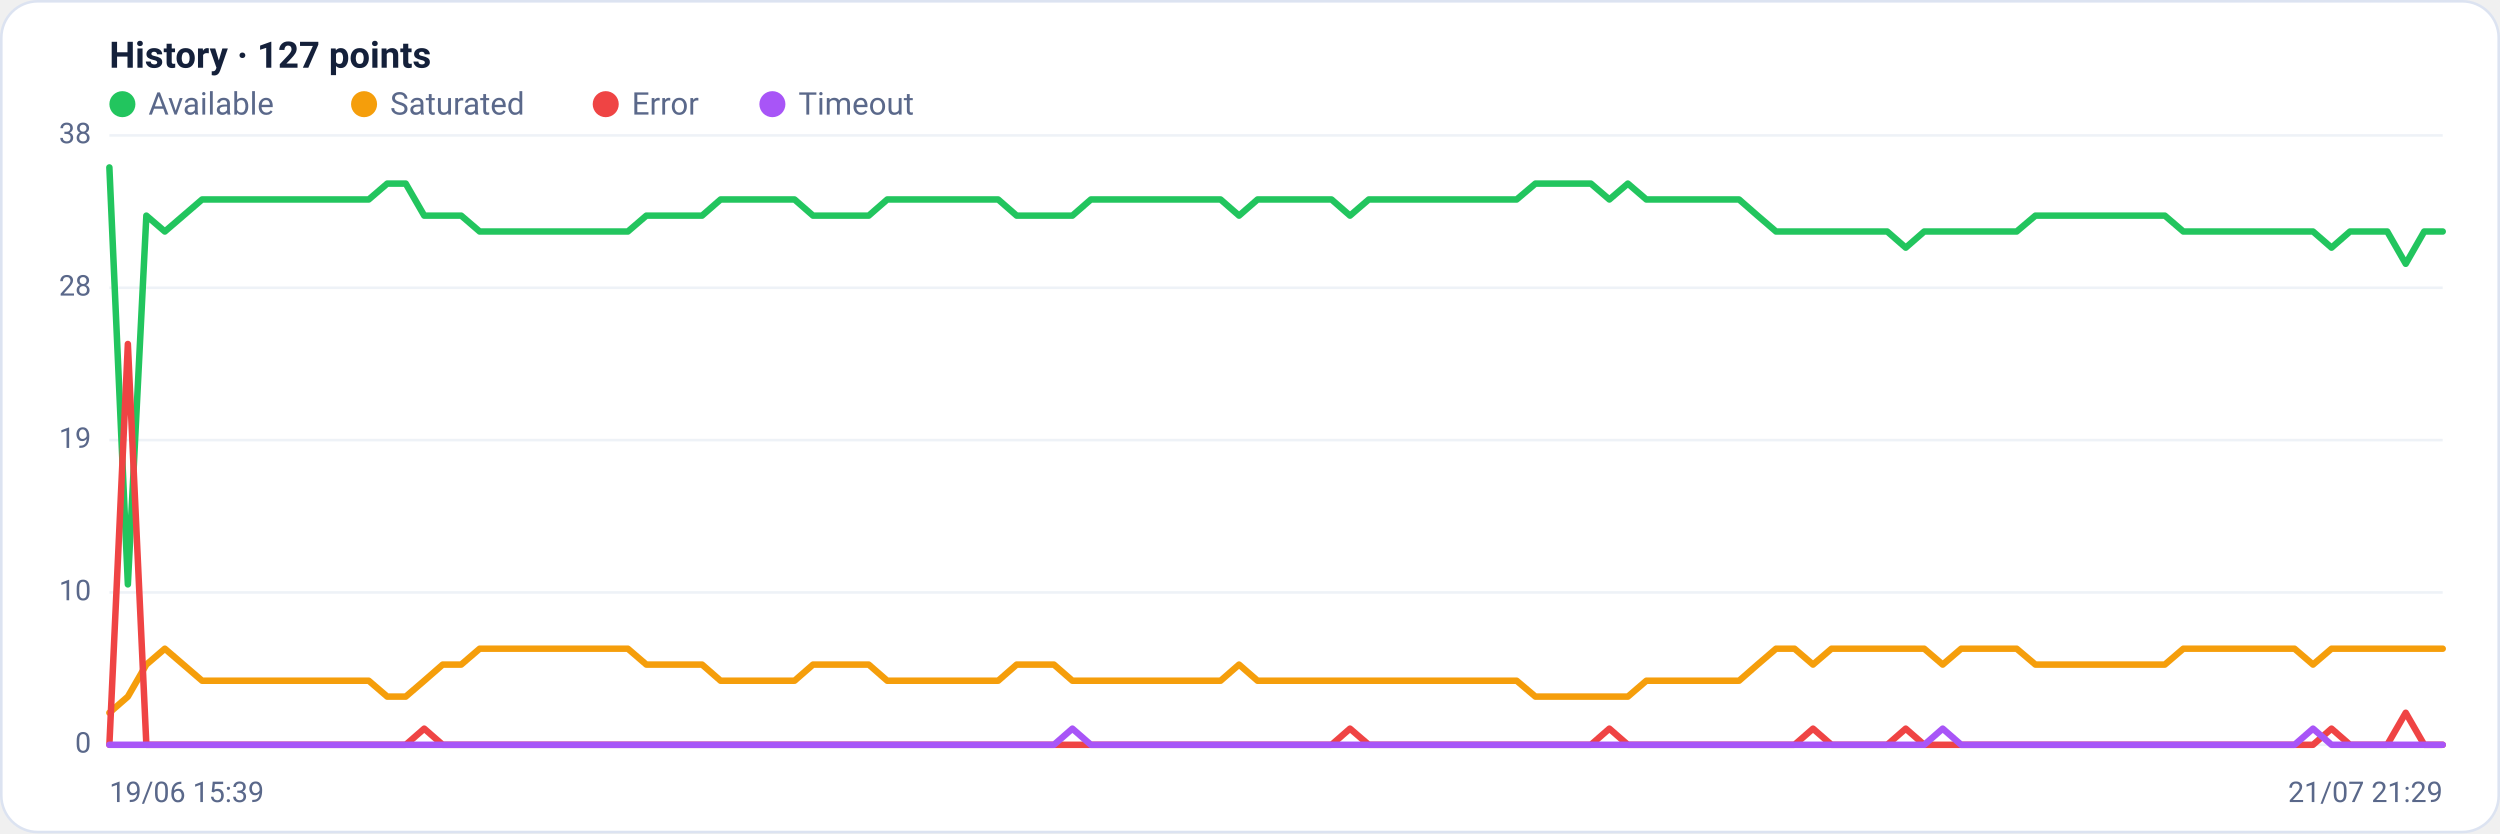
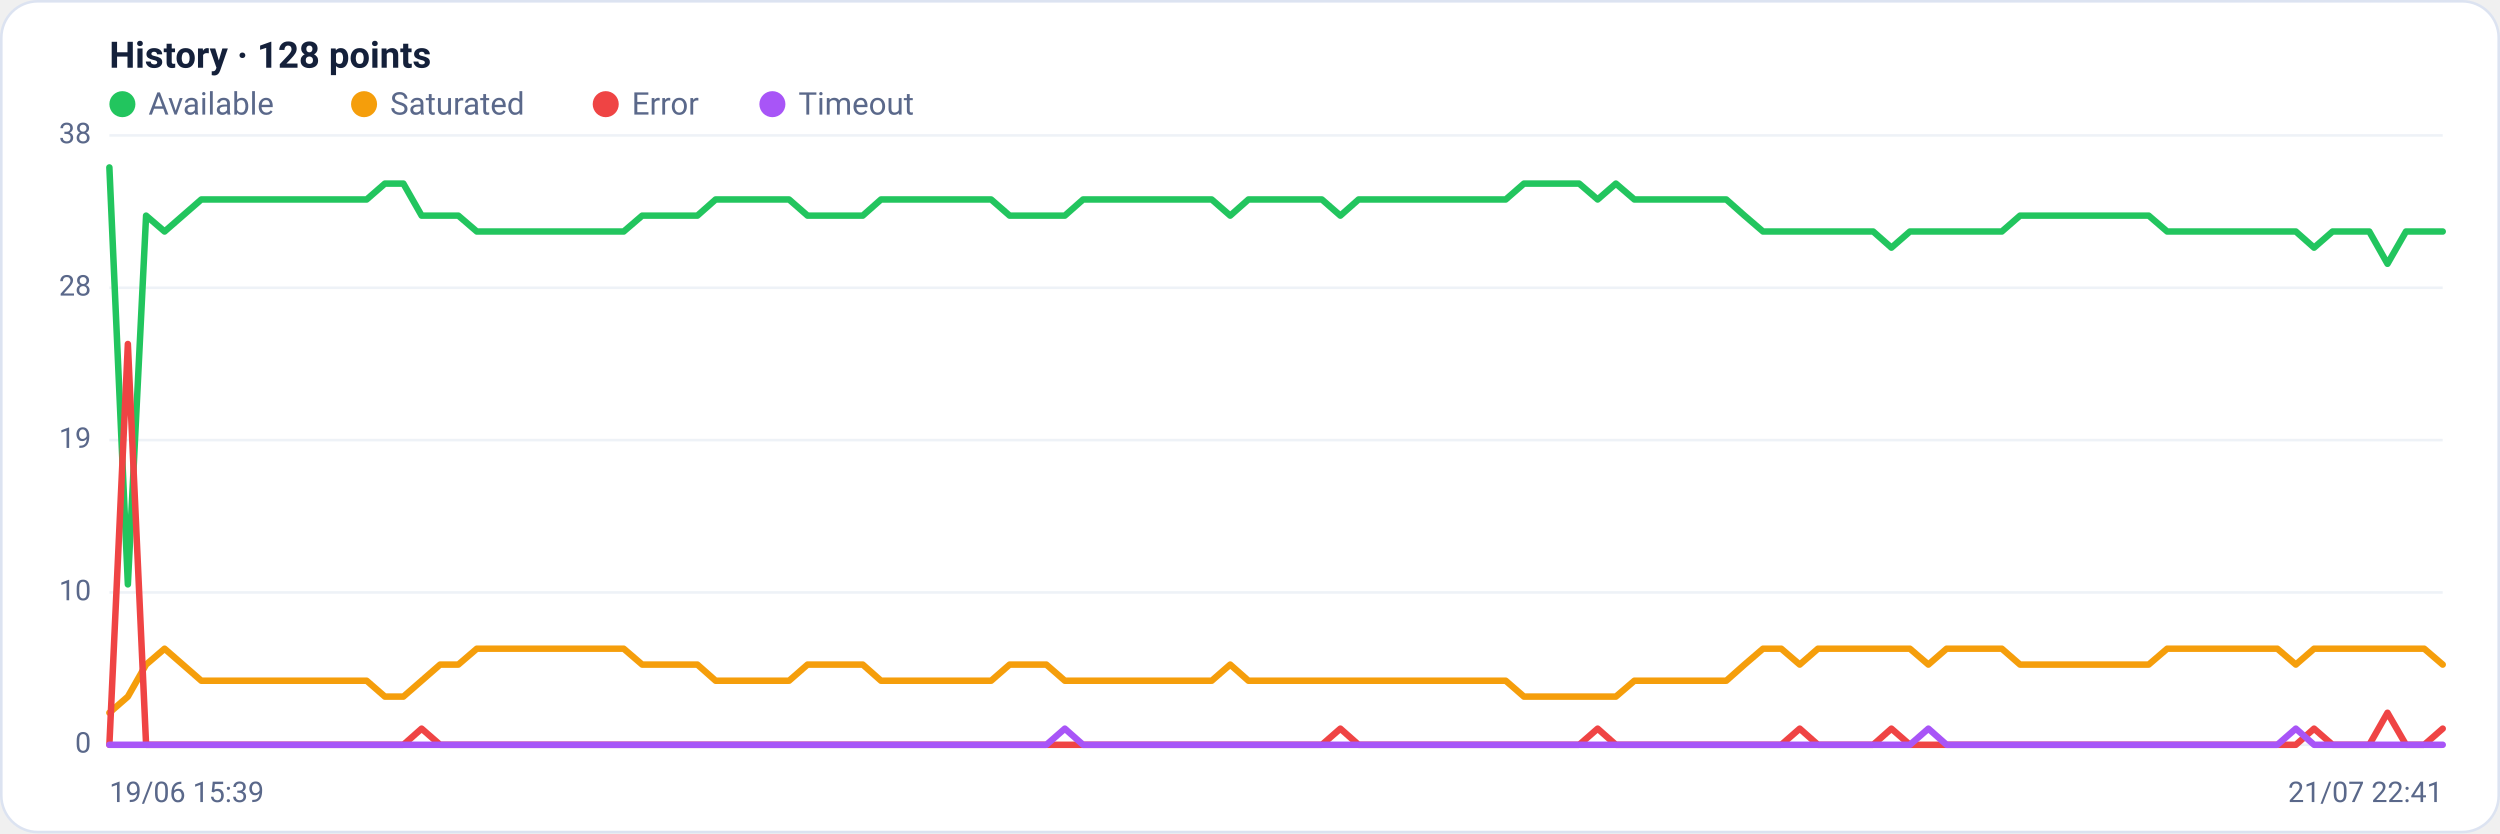
<svg xmlns="http://www.w3.org/2000/svg" viewBox="0 0 960 320" width="960" height="320" font-family="Segoe UI, system-ui, -apple-system, Roboto, Helvetica, Arial, sans-serif" role="img" aria-label="Availability history per region">
  <rect x="0.5" y="0.5" width="959" height="319" rx="14" fill="#ffffff" stroke="#dce3f1" />
-   <text x="42" y="26" font-size="14" font-weight="600" fill="#14203a">History · 127 points</text>
+   <text x="42" y="26" font-size="14" font-weight="600" fill="#14203a">History · 128 points</text>
  <circle cx="47" cy="40" r="5" fill="#22c55e" />
  <text x="57" y="44" font-size="12" fill="#5a688a">Available</text>
  <circle cx="139.8" cy="40" r="5" fill="#f59e0b" />
  <text x="149.8" y="44" font-size="12" fill="#5a688a">Saturated</text>
  <circle cx="232.6" cy="40" r="5" fill="#ef4444" />
  <text x="242.6" y="44" font-size="12" fill="#5a688a">Error</text>
  <circle cx="296.6" cy="40" r="5" fill="#a855f7" />
  <text x="306.6" y="44" font-size="12" fill="#5a688a">Timeout</text>
  <line x1="42" y1="286.0" x2="938" y2="286.0" stroke="#eef2f7" stroke-width="1" />
  <text x="35" y="289.0" text-anchor="end" font-size="11" fill="#5a688a">0</text>
  <line x1="42" y1="227.5" x2="938" y2="227.5" stroke="#eef2f7" stroke-width="1" />
  <text x="35" y="230.5" text-anchor="end" font-size="11" fill="#5a688a">10</text>
  <line x1="42" y1="169.0" x2="938" y2="169.0" stroke="#eef2f7" stroke-width="1" />
  <text x="35" y="172.0" text-anchor="end" font-size="11" fill="#5a688a">19</text>
  <line x1="42" y1="110.5" x2="938" y2="110.5" stroke="#eef2f7" stroke-width="1" />
  <text x="35" y="113.5" text-anchor="end" font-size="11" fill="#5a688a">28</text>
  <line x1="42" y1="52.0" x2="938" y2="52.0" stroke="#eef2f7" stroke-width="1" />
  <text x="35" y="55.0" text-anchor="end" font-size="11" fill="#5a688a">38</text>
-   <polyline fill="none" stroke="#22c55e" stroke-width="2.5" stroke-linejoin="round" stroke-linecap="round" points="42.0,64.3 49.1,224.4 56.2,82.8 63.3,88.9 70.4,82.8 77.6,76.6 84.7,76.6 91.8,76.6 98.9,76.6 106.0,76.6 113.1,76.6 120.2,76.6 127.3,76.6 134.4,76.6 141.6,76.6 148.7,70.5 155.8,70.5 162.9,82.8 170.0,82.8 177.1,82.8 184.2,88.9 191.3,88.9 198.4,88.9 205.6,88.9 212.7,88.9 219.8,88.9 226.9,88.9 234.0,88.9 241.1,88.9 248.2,82.8 255.3,82.8 262.4,82.8 269.6,82.8 276.7,76.6 283.8,76.6 290.9,76.6 298.0,76.6 305.1,76.6 312.2,82.8 319.3,82.8 326.4,82.8 333.6,82.8 340.7,76.6 347.8,76.6 354.9,76.6 362.0,76.6 369.1,76.6 376.2,76.6 383.3,76.6 390.4,82.8 397.6,82.8 404.7,82.8 411.8,82.8 418.9,76.6 426.0,76.6 433.1,76.6 440.2,76.6 447.3,76.6 454.4,76.6 461.6,76.6 468.7,76.6 475.8,82.8 482.9,76.6 490.0,76.6 497.1,76.6 504.2,76.6 511.3,76.6 518.4,82.8 525.6,76.6 532.7,76.6 539.8,76.6 546.9,76.6 554.0,76.6 561.1,76.6 568.2,76.6 575.3,76.6 582.4,76.6 589.6,70.5 596.7,70.5 603.8,70.5 610.9,70.5 618.0,76.6 625.1,70.5 632.2,76.6 639.3,76.6 646.4,76.6 653.6,76.6 660.7,76.6 667.8,76.6 674.9,82.8 682.0,88.9 689.1,88.9 696.2,88.9 703.3,88.9 710.4,88.9 717.6,88.9 724.7,88.9 731.8,95.1 738.9,88.9 746.0,88.9 753.1,88.9 760.2,88.9 767.3,88.9 774.4,88.9 781.6,82.8 788.7,82.8 795.8,82.8 802.9,82.8 810.0,82.8 817.1,82.8 824.2,82.8 831.3,82.8 838.4,88.9 845.6,88.9 852.7,88.9 859.8,88.9 866.9,88.9 874.0,88.9 881.1,88.9 888.2,88.9 895.3,95.1 902.4,88.9 909.6,88.9 916.7,88.9 923.8,101.3 930.9,88.9 938.0,88.9" />
-   <polyline fill="none" stroke="#f59e0b" stroke-width="2.5" stroke-linejoin="round" stroke-linecap="round" points="42.0,273.7 49.1,267.5 56.2,255.2 63.3,249.1 70.4,255.2 77.6,261.4 84.7,261.4 91.8,261.4 98.9,261.4 106.0,261.4 113.1,261.4 120.2,261.4 127.3,261.4 134.4,261.4 141.6,261.4 148.7,267.5 155.8,267.5 162.9,261.4 170.0,255.2 177.1,255.2 184.2,249.1 191.3,249.1 198.4,249.1 205.6,249.1 212.7,249.1 219.8,249.1 226.9,249.1 234.0,249.1 241.1,249.1 248.2,255.2 255.3,255.2 262.4,255.2 269.6,255.2 276.7,261.4 283.8,261.4 290.9,261.4 298.0,261.4 305.1,261.4 312.2,255.2 319.3,255.2 326.4,255.2 333.6,255.2 340.7,261.4 347.8,261.4 354.9,261.4 362.0,261.4 369.1,261.4 376.2,261.4 383.3,261.4 390.4,255.2 397.6,255.2 404.7,255.2 411.8,261.4 418.9,261.4 426.0,261.4 433.1,261.4 440.2,261.4 447.3,261.4 454.4,261.4 461.6,261.4 468.7,261.4 475.8,255.2 482.9,261.4 490.0,261.4 497.1,261.4 504.2,261.4 511.3,261.4 518.4,261.4 525.6,261.4 532.7,261.4 539.8,261.4 546.9,261.4 554.0,261.4 561.1,261.4 568.2,261.4 575.3,261.4 582.4,261.4 589.6,267.5 596.7,267.5 603.8,267.5 610.9,267.5 618.0,267.5 625.1,267.5 632.2,261.4 639.3,261.4 646.4,261.4 653.6,261.4 660.7,261.4 667.8,261.4 674.9,255.2 682.0,249.1 689.1,249.1 696.2,255.2 703.3,249.1 710.4,249.1 717.6,249.1 724.7,249.1 731.8,249.1 738.9,249.1 746.0,255.2 753.1,249.1 760.2,249.1 767.3,249.1 774.4,249.1 781.6,255.2 788.7,255.2 795.8,255.2 802.9,255.2 810.0,255.2 817.1,255.2 824.2,255.2 831.3,255.2 838.4,249.1 845.6,249.1 852.7,249.1 859.8,249.1 866.9,249.1 874.0,249.1 881.1,249.1 888.2,255.2 895.3,249.1 902.4,249.1 909.6,249.1 916.7,249.1 923.8,249.1 930.9,249.1 938.0,249.1" />
-   <polyline fill="none" stroke="#ef4444" stroke-width="2.5" stroke-linejoin="round" stroke-linecap="round" points="42.0,286.0 49.1,132.1 56.2,286.0 63.3,286.0 70.4,286.0 77.6,286.0 84.7,286.0 91.8,286.0 98.9,286.0 106.0,286.0 113.1,286.0 120.2,286.0 127.3,286.0 134.4,286.0 141.6,286.0 148.7,286.0 155.8,286.0 162.9,279.8 170.0,286.0 177.1,286.0 184.2,286.0 191.3,286.0 198.4,286.0 205.6,286.0 212.7,286.0 219.8,286.0 226.9,286.0 234.0,286.0 241.1,286.0 248.2,286.0 255.3,286.0 262.4,286.0 269.6,286.0 276.7,286.0 283.8,286.0 290.9,286.0 298.0,286.0 305.1,286.0 312.2,286.0 319.3,286.0 326.4,286.0 333.6,286.0 340.7,286.0 347.8,286.0 354.9,286.0 362.0,286.0 369.1,286.0 376.2,286.0 383.3,286.0 390.4,286.0 397.6,286.0 404.7,286.0 411.8,286.0 418.9,286.0 426.0,286.0 433.1,286.0 440.2,286.0 447.3,286.0 454.4,286.0 461.6,286.0 468.7,286.0 475.8,286.0 482.9,286.0 490.0,286.0 497.1,286.0 504.2,286.0 511.3,286.0 518.4,279.8 525.6,286.0 532.7,286.0 539.8,286.0 546.9,286.0 554.0,286.0 561.1,286.0 568.2,286.0 575.3,286.0 582.4,286.0 589.6,286.0 596.7,286.0 603.8,286.0 610.9,286.0 618.0,279.8 625.1,286.0 632.2,286.0 639.3,286.0 646.4,286.0 653.6,286.0 660.7,286.0 667.8,286.0 674.9,286.0 682.0,286.0 689.1,286.0 696.2,279.8 703.3,286.0 710.4,286.0 717.6,286.0 724.7,286.0 731.8,279.8 738.9,286.0 746.0,286.0 753.1,286.0 760.2,286.0 767.3,286.0 774.4,286.0 781.6,286.0 788.7,286.0 795.8,286.0 802.9,286.0 810.0,286.0 817.1,286.0 824.2,286.0 831.3,286.0 838.4,286.0 845.6,286.0 852.7,286.0 859.8,286.0 866.9,286.0 874.0,286.0 881.1,286.0 888.2,286.0 895.3,279.8 902.4,286.0 909.6,286.0 916.7,286.0 923.8,273.7 930.9,286.0 938.0,286.0" />
-   <polyline fill="none" stroke="#a855f7" stroke-width="2.5" stroke-linejoin="round" stroke-linecap="round" points="42.0,286.0 49.1,286.0 56.2,286.0 63.3,286.0 70.4,286.0 77.6,286.0 84.7,286.0 91.8,286.0 98.9,286.0 106.0,286.0 113.1,286.0 120.2,286.0 127.3,286.0 134.4,286.0 141.6,286.0 148.7,286.0 155.8,286.0 162.9,286.0 170.0,286.0 177.1,286.0 184.2,286.0 191.3,286.0 198.4,286.0 205.6,286.0 212.7,286.0 219.8,286.0 226.9,286.0 234.0,286.0 241.1,286.0 248.2,286.0 255.3,286.0 262.4,286.0 269.6,286.0 276.7,286.0 283.8,286.0 290.9,286.0 298.0,286.0 305.1,286.0 312.2,286.0 319.3,286.0 326.4,286.0 333.6,286.0 340.7,286.0 347.8,286.0 354.9,286.0 362.0,286.0 369.1,286.0 376.2,286.0 383.3,286.0 390.4,286.0 397.6,286.0 404.7,286.0 411.8,279.8 418.9,286.0 426.0,286.0 433.1,286.0 440.2,286.0 447.3,286.0 454.4,286.0 461.6,286.0 468.7,286.0 475.8,286.0 482.9,286.0 490.0,286.0 497.1,286.0 504.2,286.0 511.3,286.0 518.4,286.0 525.6,286.0 532.7,286.0 539.8,286.0 546.9,286.0 554.0,286.0 561.1,286.0 568.2,286.0 575.3,286.0 582.4,286.0 589.6,286.0 596.7,286.0 603.8,286.0 610.9,286.0 618.0,286.0 625.1,286.0 632.2,286.0 639.3,286.0 646.4,286.0 653.6,286.0 660.7,286.0 667.8,286.0 674.9,286.0 682.0,286.0 689.1,286.0 696.2,286.0 703.3,286.0 710.4,286.0 717.6,286.0 724.7,286.0 731.8,286.0 738.9,286.0 746.0,279.8 753.1,286.0 760.2,286.0 767.3,286.0 774.4,286.0 781.6,286.0 788.7,286.0 795.8,286.0 802.9,286.0 810.0,286.0 817.1,286.0 824.2,286.0 831.3,286.0 838.4,286.0 845.6,286.0 852.7,286.0 859.8,286.0 866.9,286.0 874.0,286.0 881.1,286.0 888.2,279.8 895.3,286.0 902.4,286.0 909.6,286.0 916.7,286.0 923.8,286.0 930.9,286.0 938.0,286.0" />
+   <polyline fill="none" stroke="#22c55e" stroke-width="2.5" stroke-linejoin="round" stroke-linecap="round" points="42.0,64.3 49.1,224.4 56.1,82.8 63.2,88.9 70.2,82.8 77.3,76.6 84.3,76.6 91.4,76.6 98.4,76.6 105.5,76.6 112.6,76.6 119.6,76.6 126.7,76.6 133.7,76.6 140.8,76.6 147.8,70.5 154.9,70.5 161.9,82.8 169.0,82.8 176.0,82.8 183.1,88.9 190.2,88.9 197.2,88.9 204.3,88.9 211.3,88.9 218.4,88.9 225.4,88.9 232.5,88.9 239.5,88.9 246.6,82.8 253.7,82.8 260.7,82.8 267.8,82.8 274.8,76.6 281.9,76.6 288.9,76.6 296.0,76.6 303.0,76.6 310.1,82.8 317.1,82.8 324.2,82.8 331.3,82.8 338.3,76.6 345.4,76.6 352.4,76.6 359.5,76.6 366.5,76.6 373.6,76.6 380.6,76.6 387.7,82.8 394.8,82.8 401.8,82.8 408.9,82.8 415.9,76.6 423.0,76.6 430.0,76.6 437.1,76.6 444.1,76.6 451.2,76.6 458.3,76.6 465.3,76.6 472.4,82.8 479.4,76.6 486.5,76.6 493.5,76.6 500.6,76.6 507.6,76.6 514.7,82.8 521.7,76.6 528.8,76.6 535.9,76.6 542.9,76.6 550.0,76.6 557.0,76.6 564.1,76.6 571.1,76.6 578.2,76.6 585.2,70.5 592.3,70.5 599.4,70.5 606.4,70.5 613.5,76.6 620.5,70.5 627.6,76.6 634.6,76.6 641.7,76.6 648.7,76.6 655.8,76.6 662.9,76.6 669.9,82.8 677.0,88.9 684.0,88.9 691.1,88.9 698.1,88.9 705.2,88.9 712.2,88.9 719.3,88.9 726.3,95.1 733.4,88.9 740.5,88.9 747.5,88.9 754.6,88.9 761.6,88.9 768.7,88.9 775.7,82.8 782.8,82.8 789.8,82.8 796.9,82.8 804.0,82.8 811.0,82.8 818.1,82.8 825.1,82.8 832.2,88.9 839.2,88.9 846.3,88.9 853.3,88.9 860.4,88.9 867.4,88.9 874.5,88.9 881.6,88.9 888.6,95.1 895.7,88.9 902.7,88.9 909.8,88.9 916.8,101.3 923.9,88.9 930.9,88.9 938.0,88.9" />
+   <polyline fill="none" stroke="#f59e0b" stroke-width="2.5" stroke-linejoin="round" stroke-linecap="round" points="42.0,273.7 49.1,267.5 56.1,255.2 63.2,249.1 70.2,255.2 77.3,261.4 84.3,261.4 91.4,261.4 98.4,261.4 105.5,261.4 112.6,261.4 119.6,261.4 126.7,261.4 133.7,261.4 140.8,261.4 147.8,267.5 154.9,267.5 161.9,261.4 169.0,255.2 176.0,255.2 183.1,249.1 190.2,249.1 197.2,249.1 204.3,249.1 211.3,249.1 218.4,249.1 225.4,249.1 232.5,249.1 239.5,249.1 246.6,255.2 253.7,255.2 260.7,255.2 267.8,255.2 274.8,261.4 281.9,261.4 288.9,261.4 296.0,261.4 303.0,261.4 310.1,255.2 317.1,255.2 324.2,255.2 331.3,255.2 338.3,261.4 345.4,261.4 352.4,261.4 359.5,261.4 366.5,261.4 373.6,261.4 380.6,261.4 387.7,255.2 394.8,255.2 401.8,255.2 408.9,261.4 415.9,261.4 423.0,261.4 430.0,261.4 437.1,261.4 444.1,261.4 451.2,261.4 458.3,261.4 465.3,261.4 472.4,255.2 479.4,261.4 486.5,261.4 493.5,261.4 500.6,261.4 507.6,261.4 514.7,261.4 521.7,261.4 528.8,261.4 535.9,261.4 542.9,261.4 550.0,261.4 557.0,261.4 564.1,261.4 571.1,261.4 578.2,261.4 585.2,267.5 592.3,267.5 599.4,267.5 606.4,267.5 613.5,267.5 620.5,267.5 627.6,261.4 634.6,261.4 641.7,261.4 648.7,261.4 655.8,261.4 662.9,261.4 669.9,255.2 677.0,249.1 684.0,249.1 691.1,255.2 698.1,249.1 705.2,249.1 712.2,249.1 719.3,249.1 726.3,249.1 733.4,249.1 740.5,255.2 747.5,249.1 754.6,249.1 761.6,249.1 768.7,249.1 775.7,255.2 782.8,255.2 789.8,255.2 796.9,255.2 804.0,255.2 811.0,255.2 818.1,255.2 825.1,255.2 832.2,249.1 839.2,249.1 846.3,249.1 853.3,249.1 860.4,249.1 867.4,249.1 874.5,249.1 881.6,255.2 888.6,249.1 895.7,249.1 902.7,249.1 909.8,249.1 916.8,249.1 923.9,249.1 930.9,249.1 938.0,255.2" />
+   <polyline fill="none" stroke="#ef4444" stroke-width="2.5" stroke-linejoin="round" stroke-linecap="round" points="42.0,286.0 49.1,132.1 56.1,286.0 63.2,286.0 70.2,286.0 77.3,286.0 84.3,286.0 91.4,286.0 98.4,286.0 105.5,286.0 112.6,286.0 119.6,286.0 126.7,286.0 133.7,286.0 140.8,286.0 147.8,286.0 154.9,286.0 161.9,279.8 169.0,286.0 176.0,286.0 183.1,286.0 190.2,286.0 197.2,286.0 204.3,286.0 211.3,286.0 218.4,286.0 225.4,286.0 232.5,286.0 239.5,286.0 246.6,286.0 253.7,286.0 260.7,286.0 267.8,286.0 274.8,286.0 281.9,286.0 288.9,286.0 296.0,286.0 303.0,286.0 310.1,286.0 317.1,286.0 324.2,286.0 331.3,286.0 338.3,286.0 345.4,286.0 352.4,286.0 359.5,286.0 366.5,286.0 373.6,286.0 380.6,286.0 387.7,286.0 394.8,286.0 401.8,286.0 408.9,286.0 415.9,286.0 423.0,286.0 430.0,286.0 437.1,286.0 444.1,286.0 451.2,286.0 458.3,286.0 465.3,286.0 472.4,286.0 479.4,286.0 486.5,286.0 493.5,286.0 500.6,286.0 507.6,286.0 514.7,279.8 521.7,286.0 528.8,286.0 535.9,286.0 542.9,286.0 550.0,286.0 557.0,286.0 564.1,286.0 571.1,286.0 578.2,286.0 585.2,286.0 592.3,286.0 599.4,286.0 606.4,286.0 613.5,279.8 620.5,286.0 627.6,286.0 634.6,286.0 641.7,286.0 648.7,286.0 655.8,286.0 662.9,286.0 669.9,286.0 677.0,286.0 684.0,286.0 691.1,279.8 698.1,286.0 705.2,286.0 712.2,286.0 719.3,286.0 726.3,279.8 733.4,286.0 740.5,286.0 747.5,286.0 754.6,286.0 761.6,286.0 768.7,286.0 775.7,286.0 782.8,286.0 789.8,286.0 796.9,286.0 804.0,286.0 811.0,286.0 818.1,286.0 825.1,286.0 832.2,286.0 839.2,286.0 846.3,286.0 853.3,286.0 860.4,286.0 867.4,286.0 874.5,286.0 881.6,286.0 888.6,279.8 895.7,286.0 902.7,286.0 909.8,286.0 916.8,273.7 923.9,286.0 930.9,286.0 938.0,279.8" />
+   <polyline fill="none" stroke="#a855f7" stroke-width="2.5" stroke-linejoin="round" stroke-linecap="round" points="42.0,286.0 49.1,286.0 56.1,286.0 63.2,286.0 70.2,286.0 77.3,286.0 84.3,286.0 91.4,286.0 98.4,286.0 105.5,286.0 112.6,286.0 119.6,286.0 126.7,286.0 133.7,286.0 140.8,286.0 147.8,286.0 154.9,286.0 161.9,286.0 169.0,286.0 176.0,286.0 183.1,286.0 190.2,286.0 197.2,286.0 204.3,286.0 211.3,286.0 218.4,286.0 225.4,286.0 232.5,286.0 239.5,286.0 246.6,286.0 253.7,286.0 260.7,286.0 267.8,286.0 274.8,286.0 281.9,286.0 288.9,286.0 296.0,286.0 303.0,286.0 310.1,286.0 317.1,286.0 324.2,286.0 331.3,286.0 338.3,286.0 345.4,286.0 352.4,286.0 359.5,286.0 366.5,286.0 373.6,286.0 380.6,286.0 387.7,286.0 394.8,286.0 401.8,286.0 408.9,279.8 415.9,286.0 423.0,286.0 430.0,286.0 437.1,286.0 444.1,286.0 451.2,286.0 458.3,286.0 465.3,286.0 472.4,286.0 479.4,286.0 486.5,286.0 493.5,286.0 500.6,286.0 507.6,286.0 514.7,286.0 521.7,286.0 528.8,286.0 535.9,286.0 542.9,286.0 550.0,286.0 557.0,286.0 564.1,286.0 571.1,286.0 578.2,286.0 585.2,286.0 592.3,286.0 599.4,286.0 606.4,286.0 613.5,286.0 620.5,286.0 627.6,286.0 634.6,286.0 641.7,286.0 648.7,286.0 655.8,286.0 662.9,286.0 669.9,286.0 677.0,286.0 684.0,286.0 691.1,286.0 698.1,286.0 705.2,286.0 712.2,286.0 719.3,286.0 726.3,286.0 733.4,286.0 740.5,279.8 747.5,286.0 754.6,286.0 761.6,286.0 768.7,286.0 775.7,286.0 782.8,286.0 789.8,286.0 796.9,286.0 804.0,286.0 811.0,286.0 818.1,286.0 825.1,286.0 832.2,286.0 839.2,286.0 846.3,286.0 853.3,286.0 860.4,286.0 867.4,286.0 874.5,286.0 881.6,279.8 888.6,286.0 895.7,286.0 902.7,286.0 909.8,286.0 916.8,286.0 923.9,286.0 930.9,286.0 938.0,286.0" />
  <text x="42" y="308" font-size="11" fill="#5a688a">19/06 15:39</text>
-   <text x="938" y="308" text-anchor="end" font-size="11" fill="#5a688a">21/07 21:29</text>
+   <text x="938" y="308" text-anchor="end" font-size="11" fill="#5a688a">21/07 22:41</text>
</svg>
